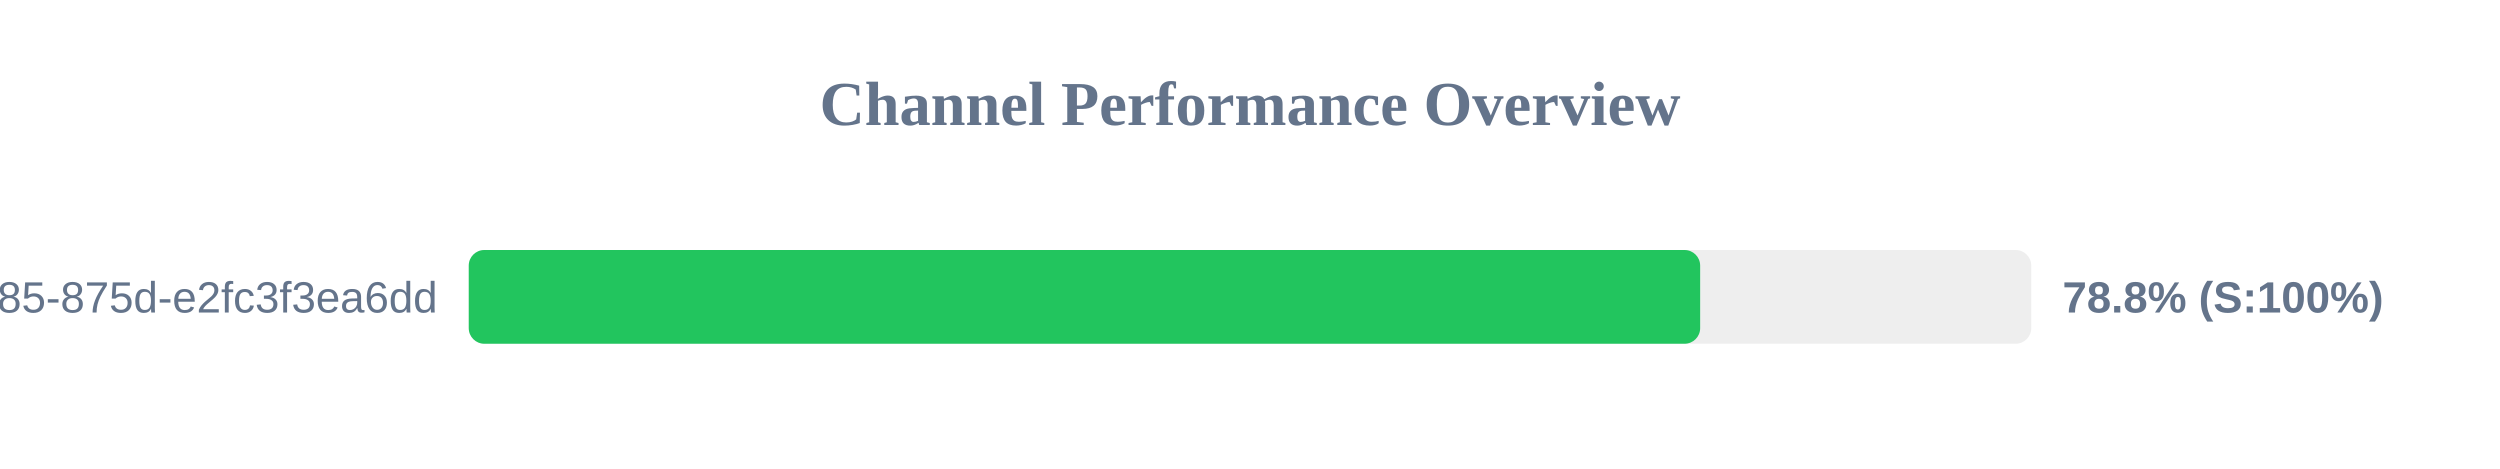
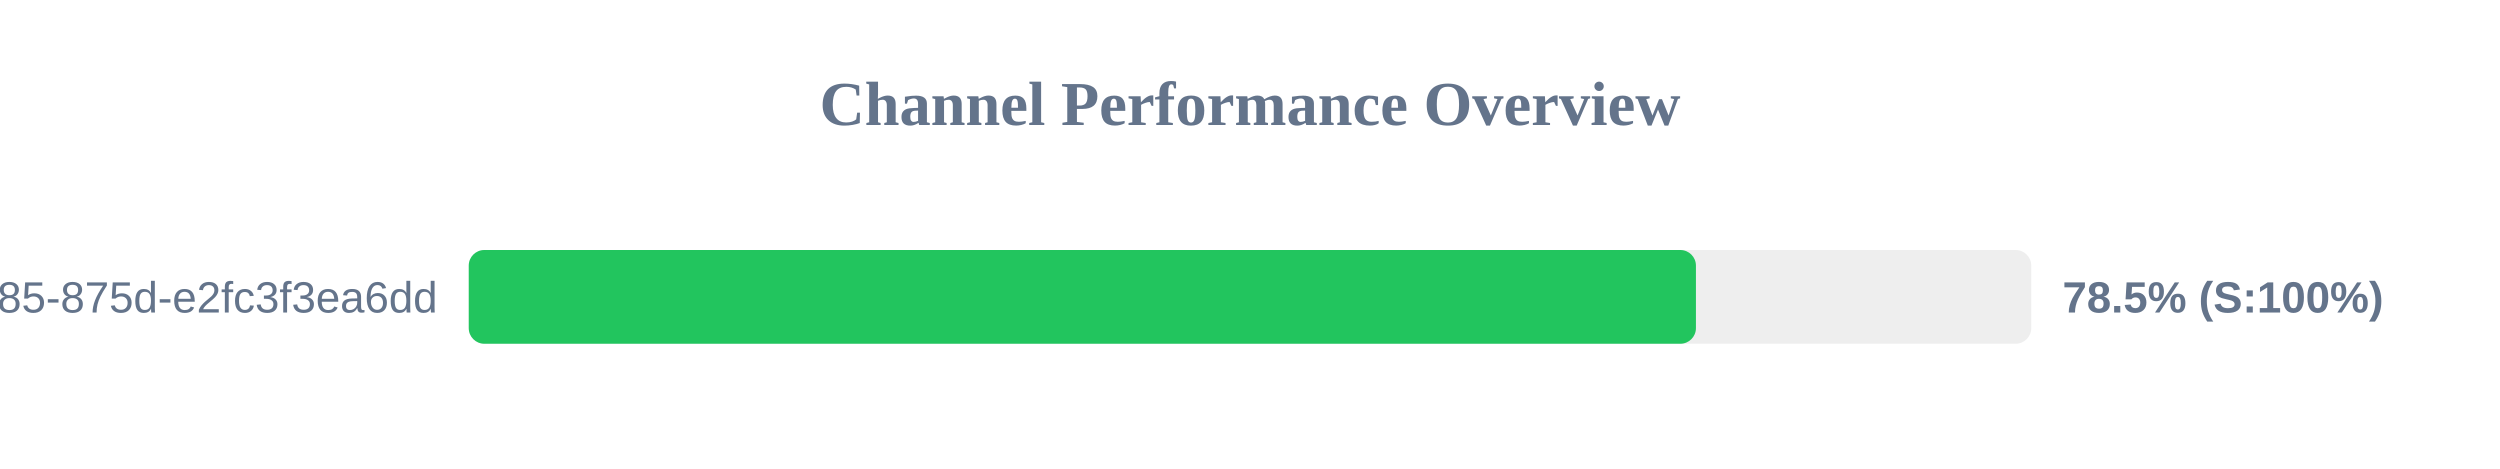
<svg xmlns="http://www.w3.org/2000/svg" width="800" height="150" version="1.1">
  <style>
        .row { font: 14px Arial; fill: #64748b; }
        .score { font: bold 14px Arial; fill: #64748b; }
    </style>
  <text x="400" y="40" text-anchor="middle" font-size="20px" font-weight="bold" fill="#64748b">Channel Performance Overview</text>
  <rect x="150" y="80" width="500" height="30" fill="#eee" rx="5" />
-   <rect x="150" y="80" width="394.05" height="30" fill="#22c55e" rx="5" />
+   <rect x="150" y="80" width="392.7" height="30" fill="#22c55e" rx="5" />
  <text x="140" y="100" text-anchor="end" class="row">?uuid=1045aedf-053c-4585-875d-e2fc3f3ea6dd</text>
-   <text x="660" y="100" text-anchor="start" class="score">78.8% (S:100%)</text>
+   <text x="660" y="100" text-anchor="start" class="score">78.5% (S:100%)</text>
</svg>
